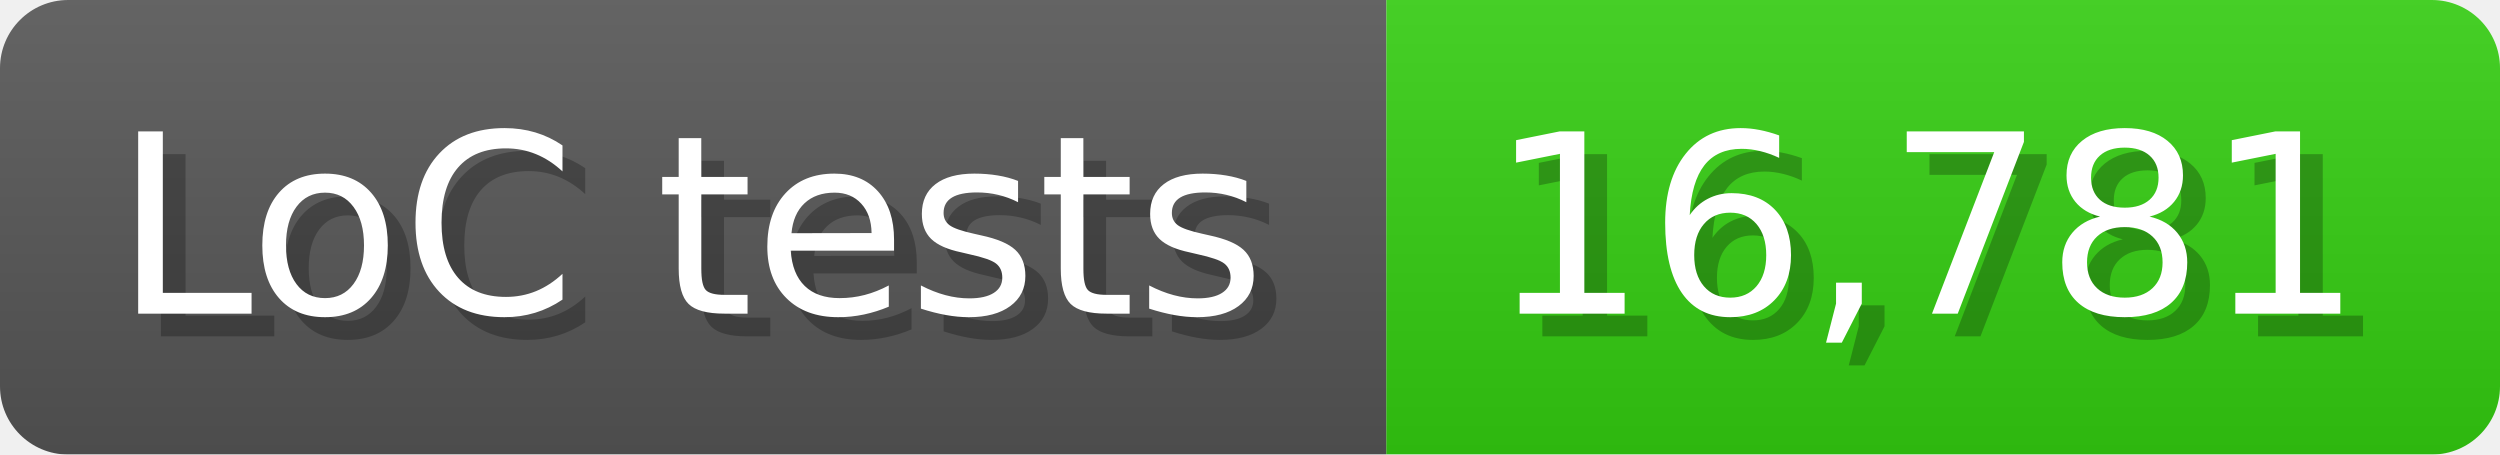
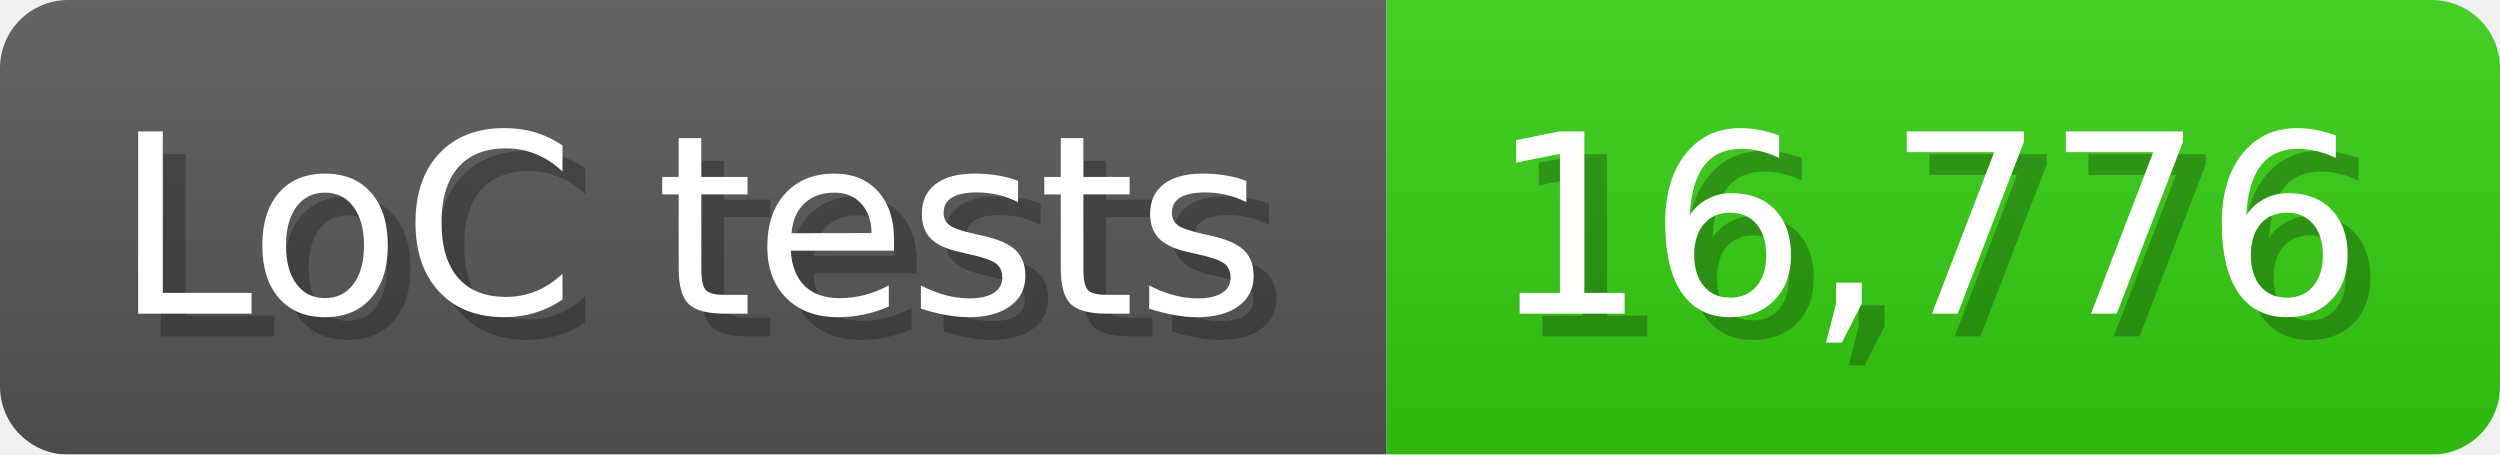
<svg xmlns="http://www.w3.org/2000/svg" width="110" height="20" viewBox="0 0 1100 200">
  <linearGradient id="a" x2="0" y2="100%">
    <stop offset="0" stop-opacity=".1" stop-color="#EEE" />
    <stop offset="1" stop-opacity=".1" />
  </linearGradient>
  <mask id="m">
    <rect width="1100" height="200" rx="30" fill="#FFF" />
  </mask>
  <g mask="url(#m)">
    <rect width="610" height="200" fill="#555" />
    <rect width="490" height="200" fill="#3C1" x="610" />
    <rect width="1100" height="200" fill="url(#a)" />
  </g>
  <g fill="#fff" text-anchor="start" font-family="Verdana,DejaVu Sans,sans-serif" font-size="110">
    <text x="60" y="148" textLength="510" fill="#000" opacity="0.25">LoC tests</text>
    <text x="50" y="138" textLength="510">LoC tests</text>
-     <text x="665" y="148" textLength="390" fill="#000" opacity="0.25">16,781</text>
-     <text x="655" y="138" textLength="390">16,781</text>
+     <text x="665" y="148" textLength="390" fill="#000" opacity="0.25">16,776</text>
+     <text x="655" y="138" textLength="390">16,776</text>
  </g>
</svg>
